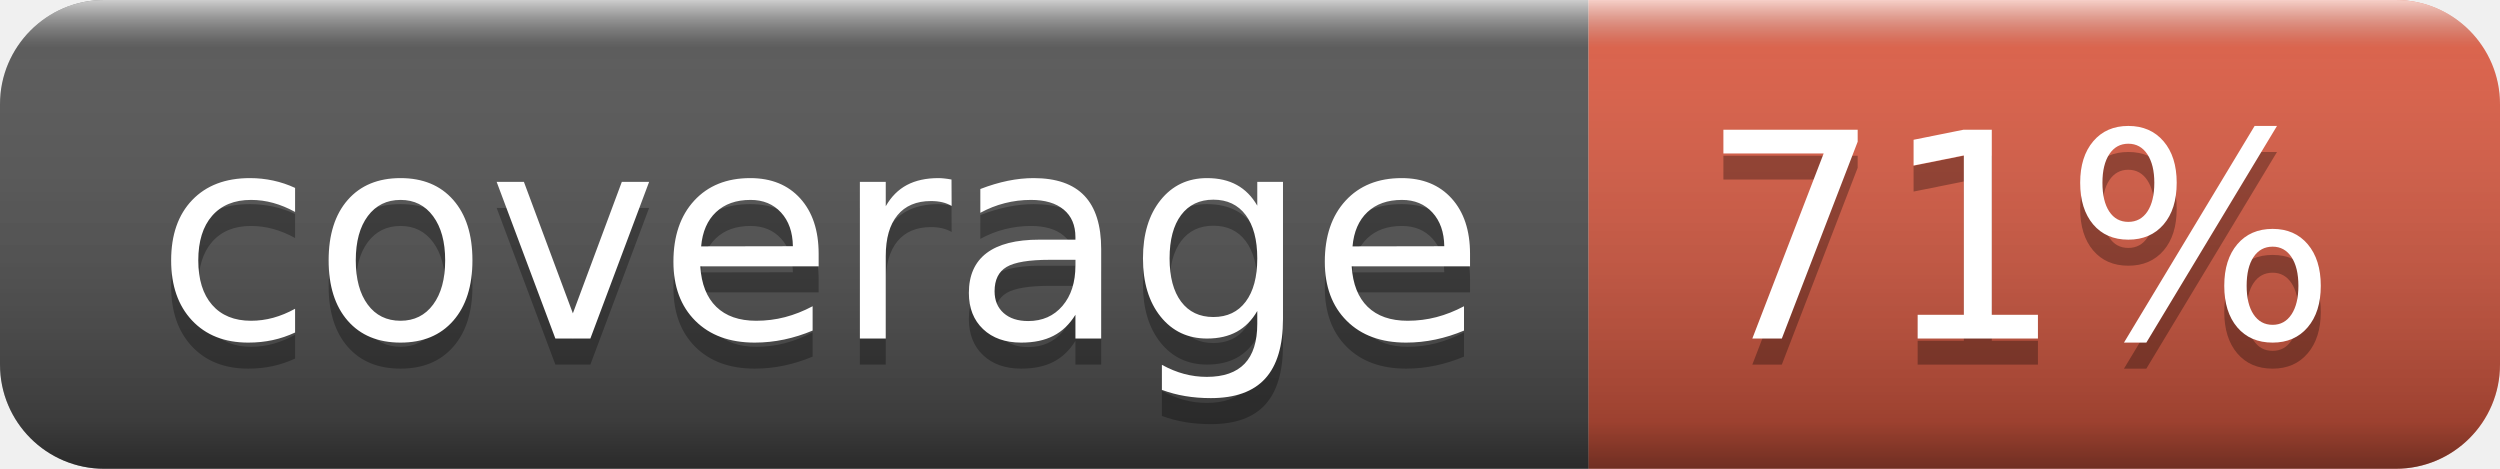
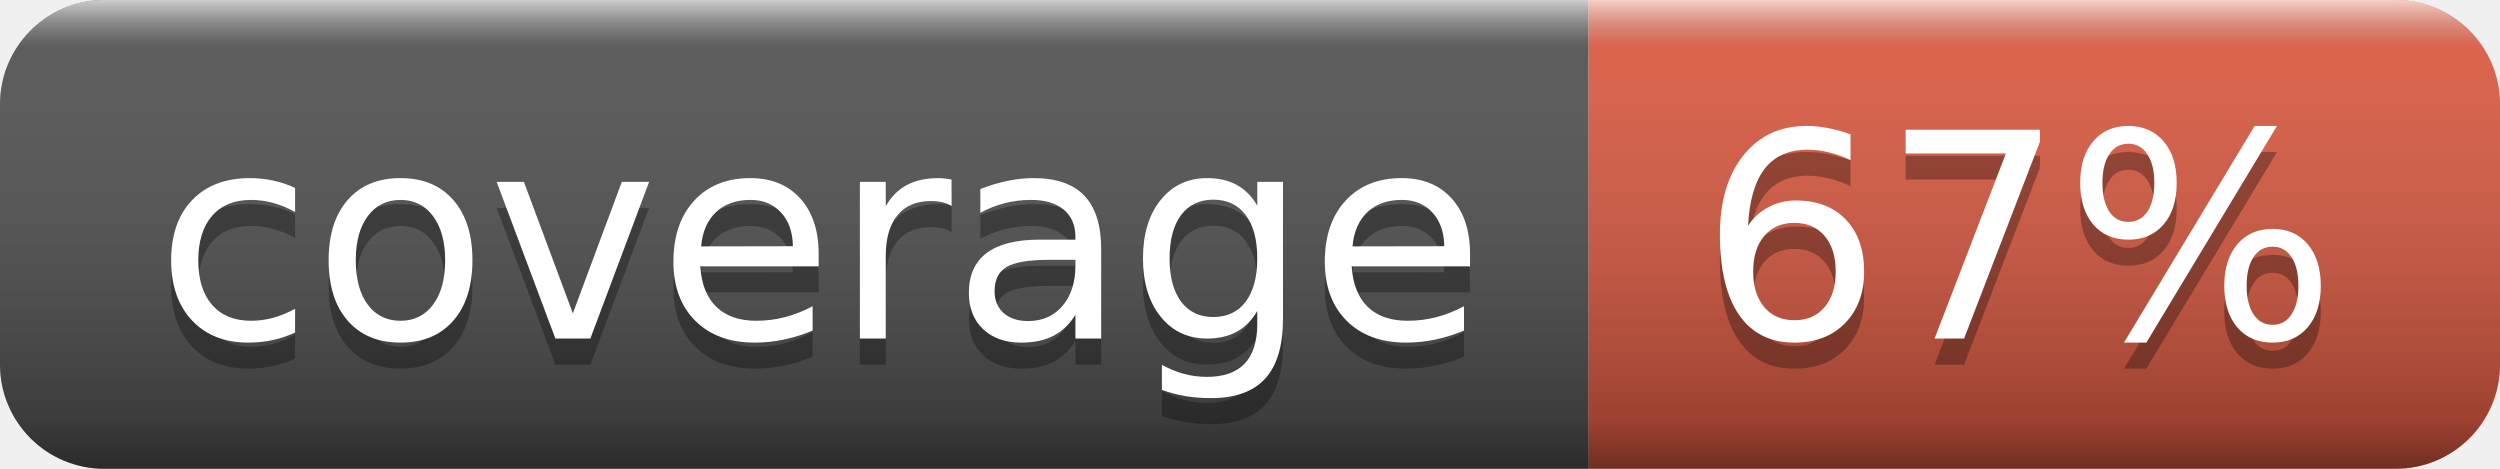
- <svg xmlns="http://www.w3.org/2000/svg" width="96" height="18" role="img" aria-label="coverage: 71%">
+ <svg xmlns="http://www.w3.org/2000/svg" width="96" height="18" role="img" aria-label="coverage: 67%">
  <linearGradient id="s" x2="0" y2="100%">
    <stop offset="0" stop-color="#fff" stop-opacity=".7" />
    <stop offset=".1" stop-color="#aaa" stop-opacity=".1" />
    <stop offset=".9" stop-color="#000" stop-opacity=".3" />
    <stop offset="1" stop-color="#000" stop-opacity=".5" />
  </linearGradient>
  <clipPath id="r">
    <rect width="96" height="18" rx="4" fill="#fff" />
  </clipPath>
  <g clip-path="url(#r)">
    <rect width="61" height="18" fill="#555" />
    <rect x="61" width="35" height="18" fill="#e05d44" />
    <rect width="96" height="18" fill="url(#s)" />
  </g>
  <g fill="#fff" text-anchor="middle" font-family="Verdana,Geneva,DejaVu Sans,sans-serif" text-rendering="geometricPrecision" font-size="110">
    <text aria-hidden="true" x="315" y="140" fill="#010101" fill-opacity=".3" transform="scale(.1)" textLength="510">coverage</text>
    <text x="315" y="130" transform="scale(.1)" fill="#fff" textLength="510">coverage</text>
-     <text aria-hidden="true" x="775" y="140" fill="#010101" fill-opacity=".3" transform="scale(.1)" textLength="250">71%</text>
-     <text x="775" y="130" transform="scale(.1)" fill="#fff" textLength="250">71%</text>
+     <text aria-hidden="true" x="775" y="140" fill="#010101" fill-opacity=".3" transform="scale(.1)" textLength="250">67%</text>
+     <text x="775" y="130" transform="scale(.1)" fill="#fff" textLength="250">67%</text>
  </g>
</svg>
